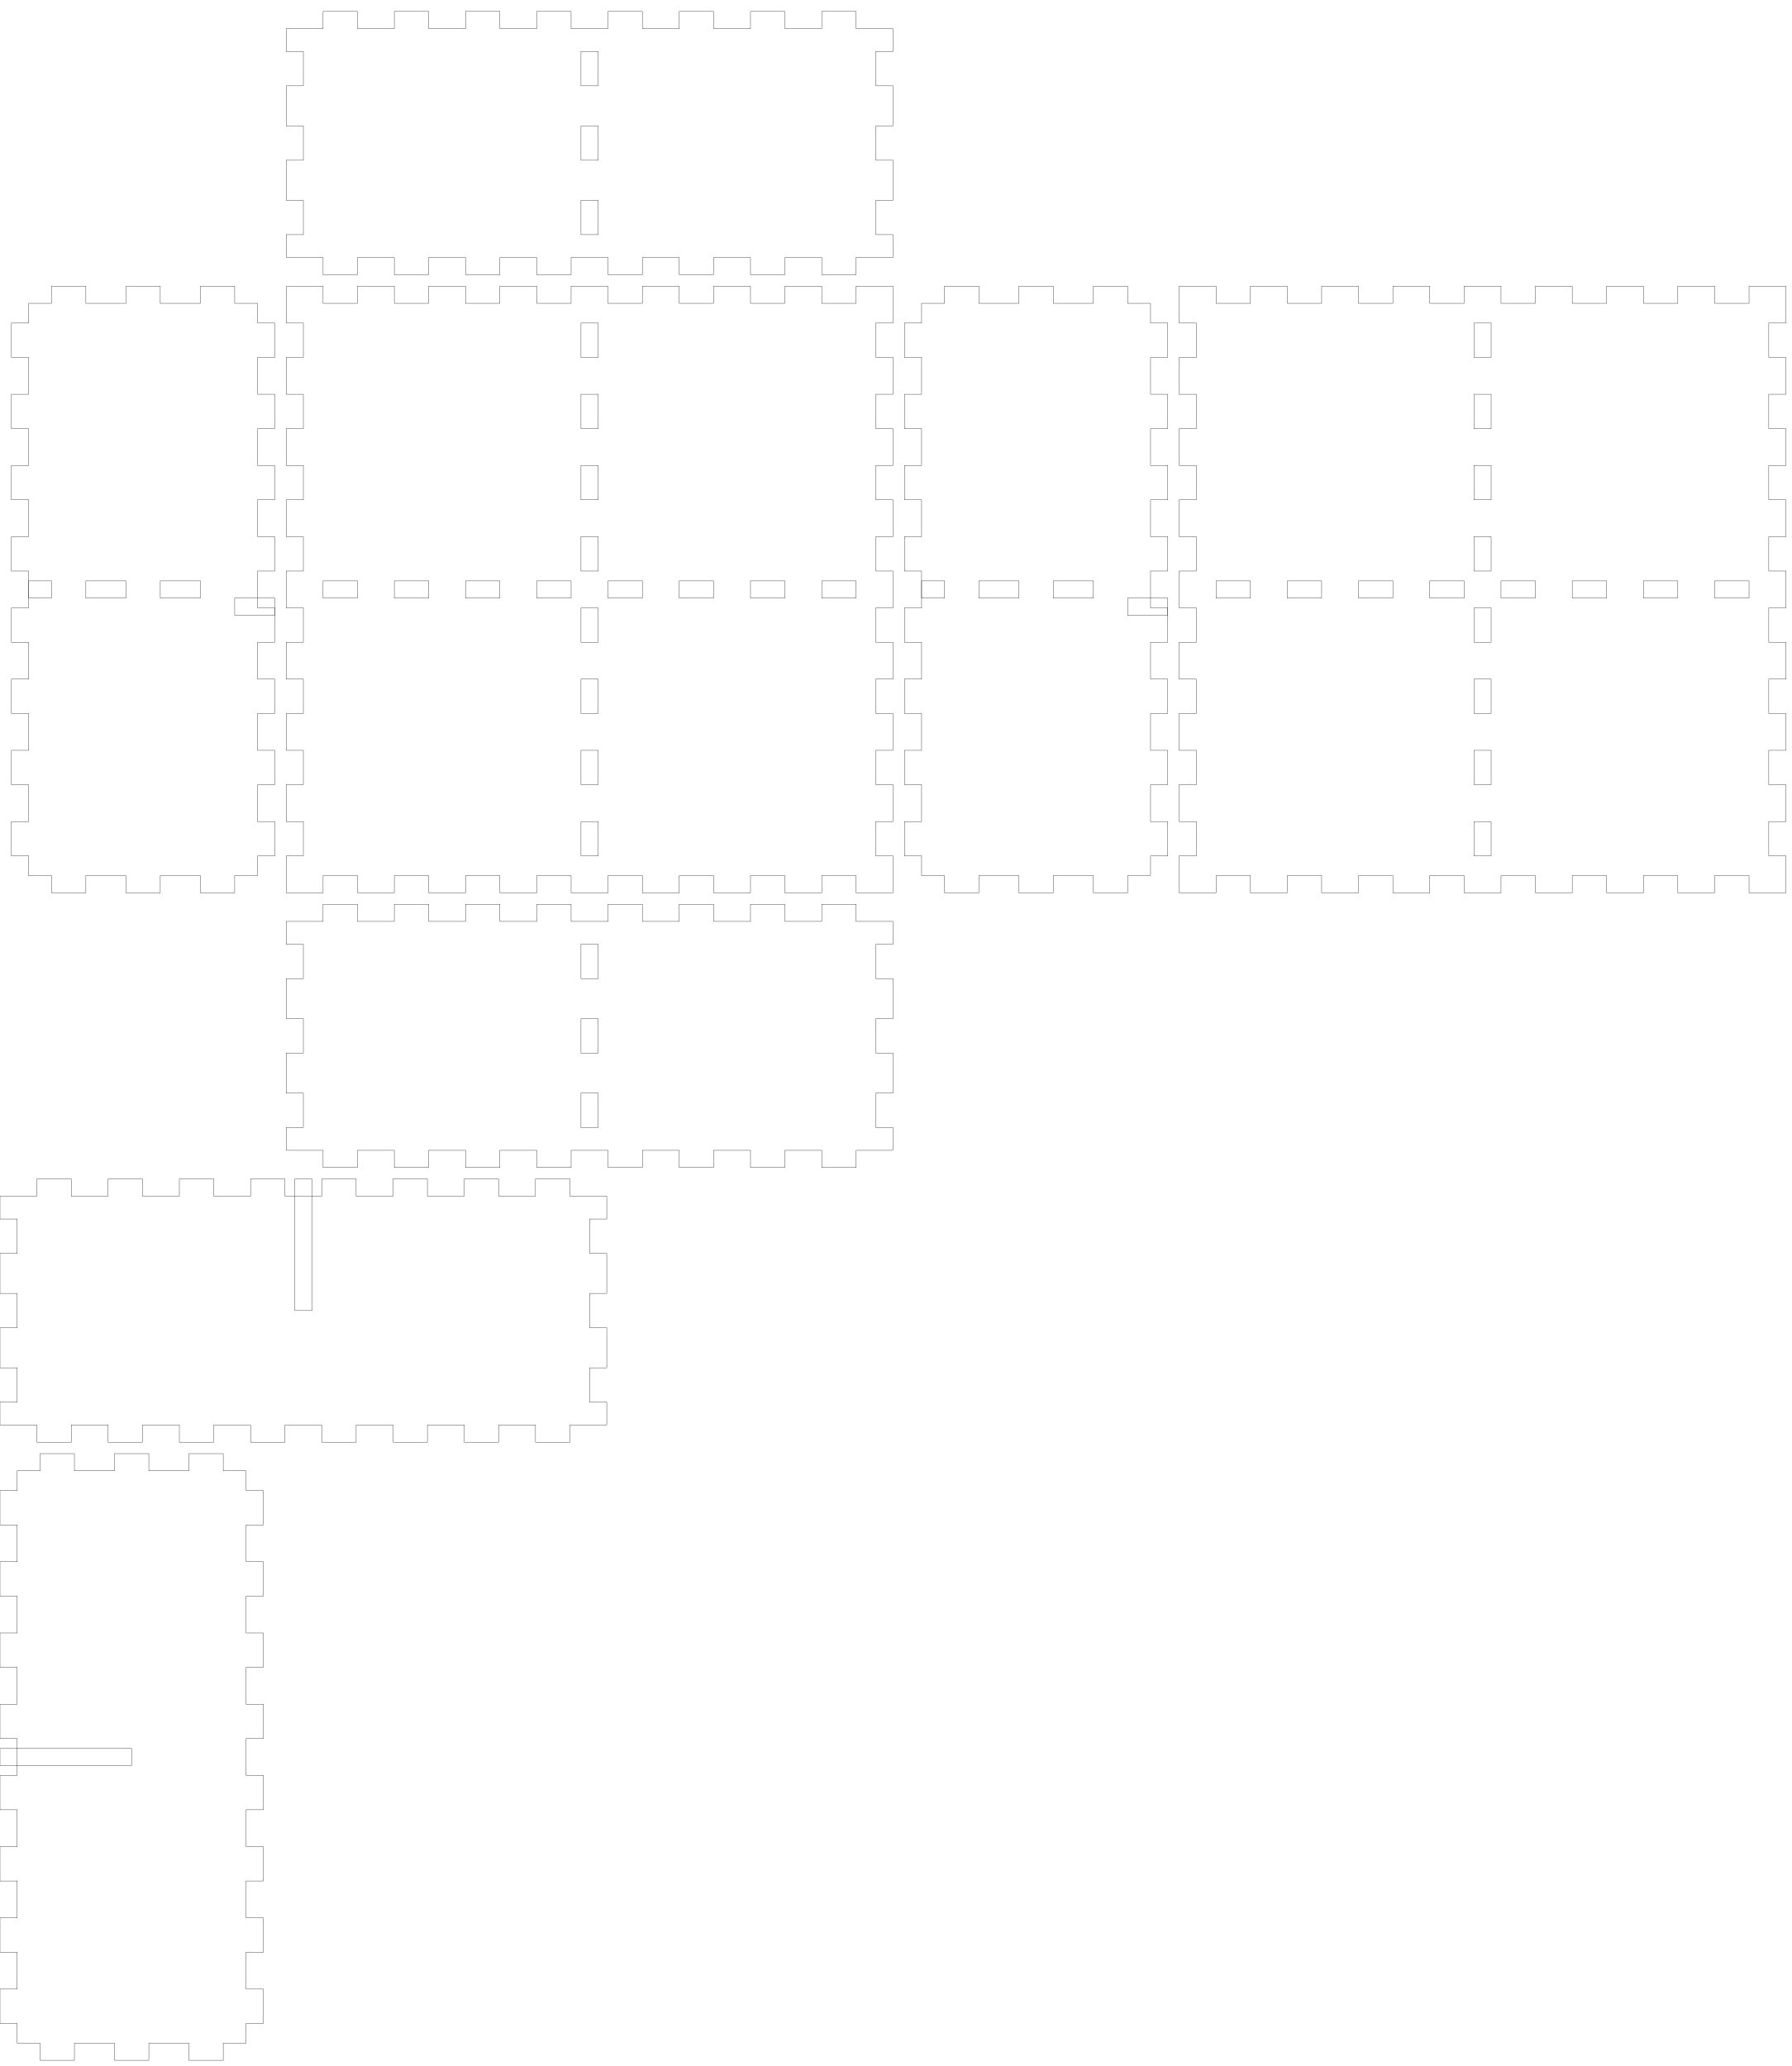
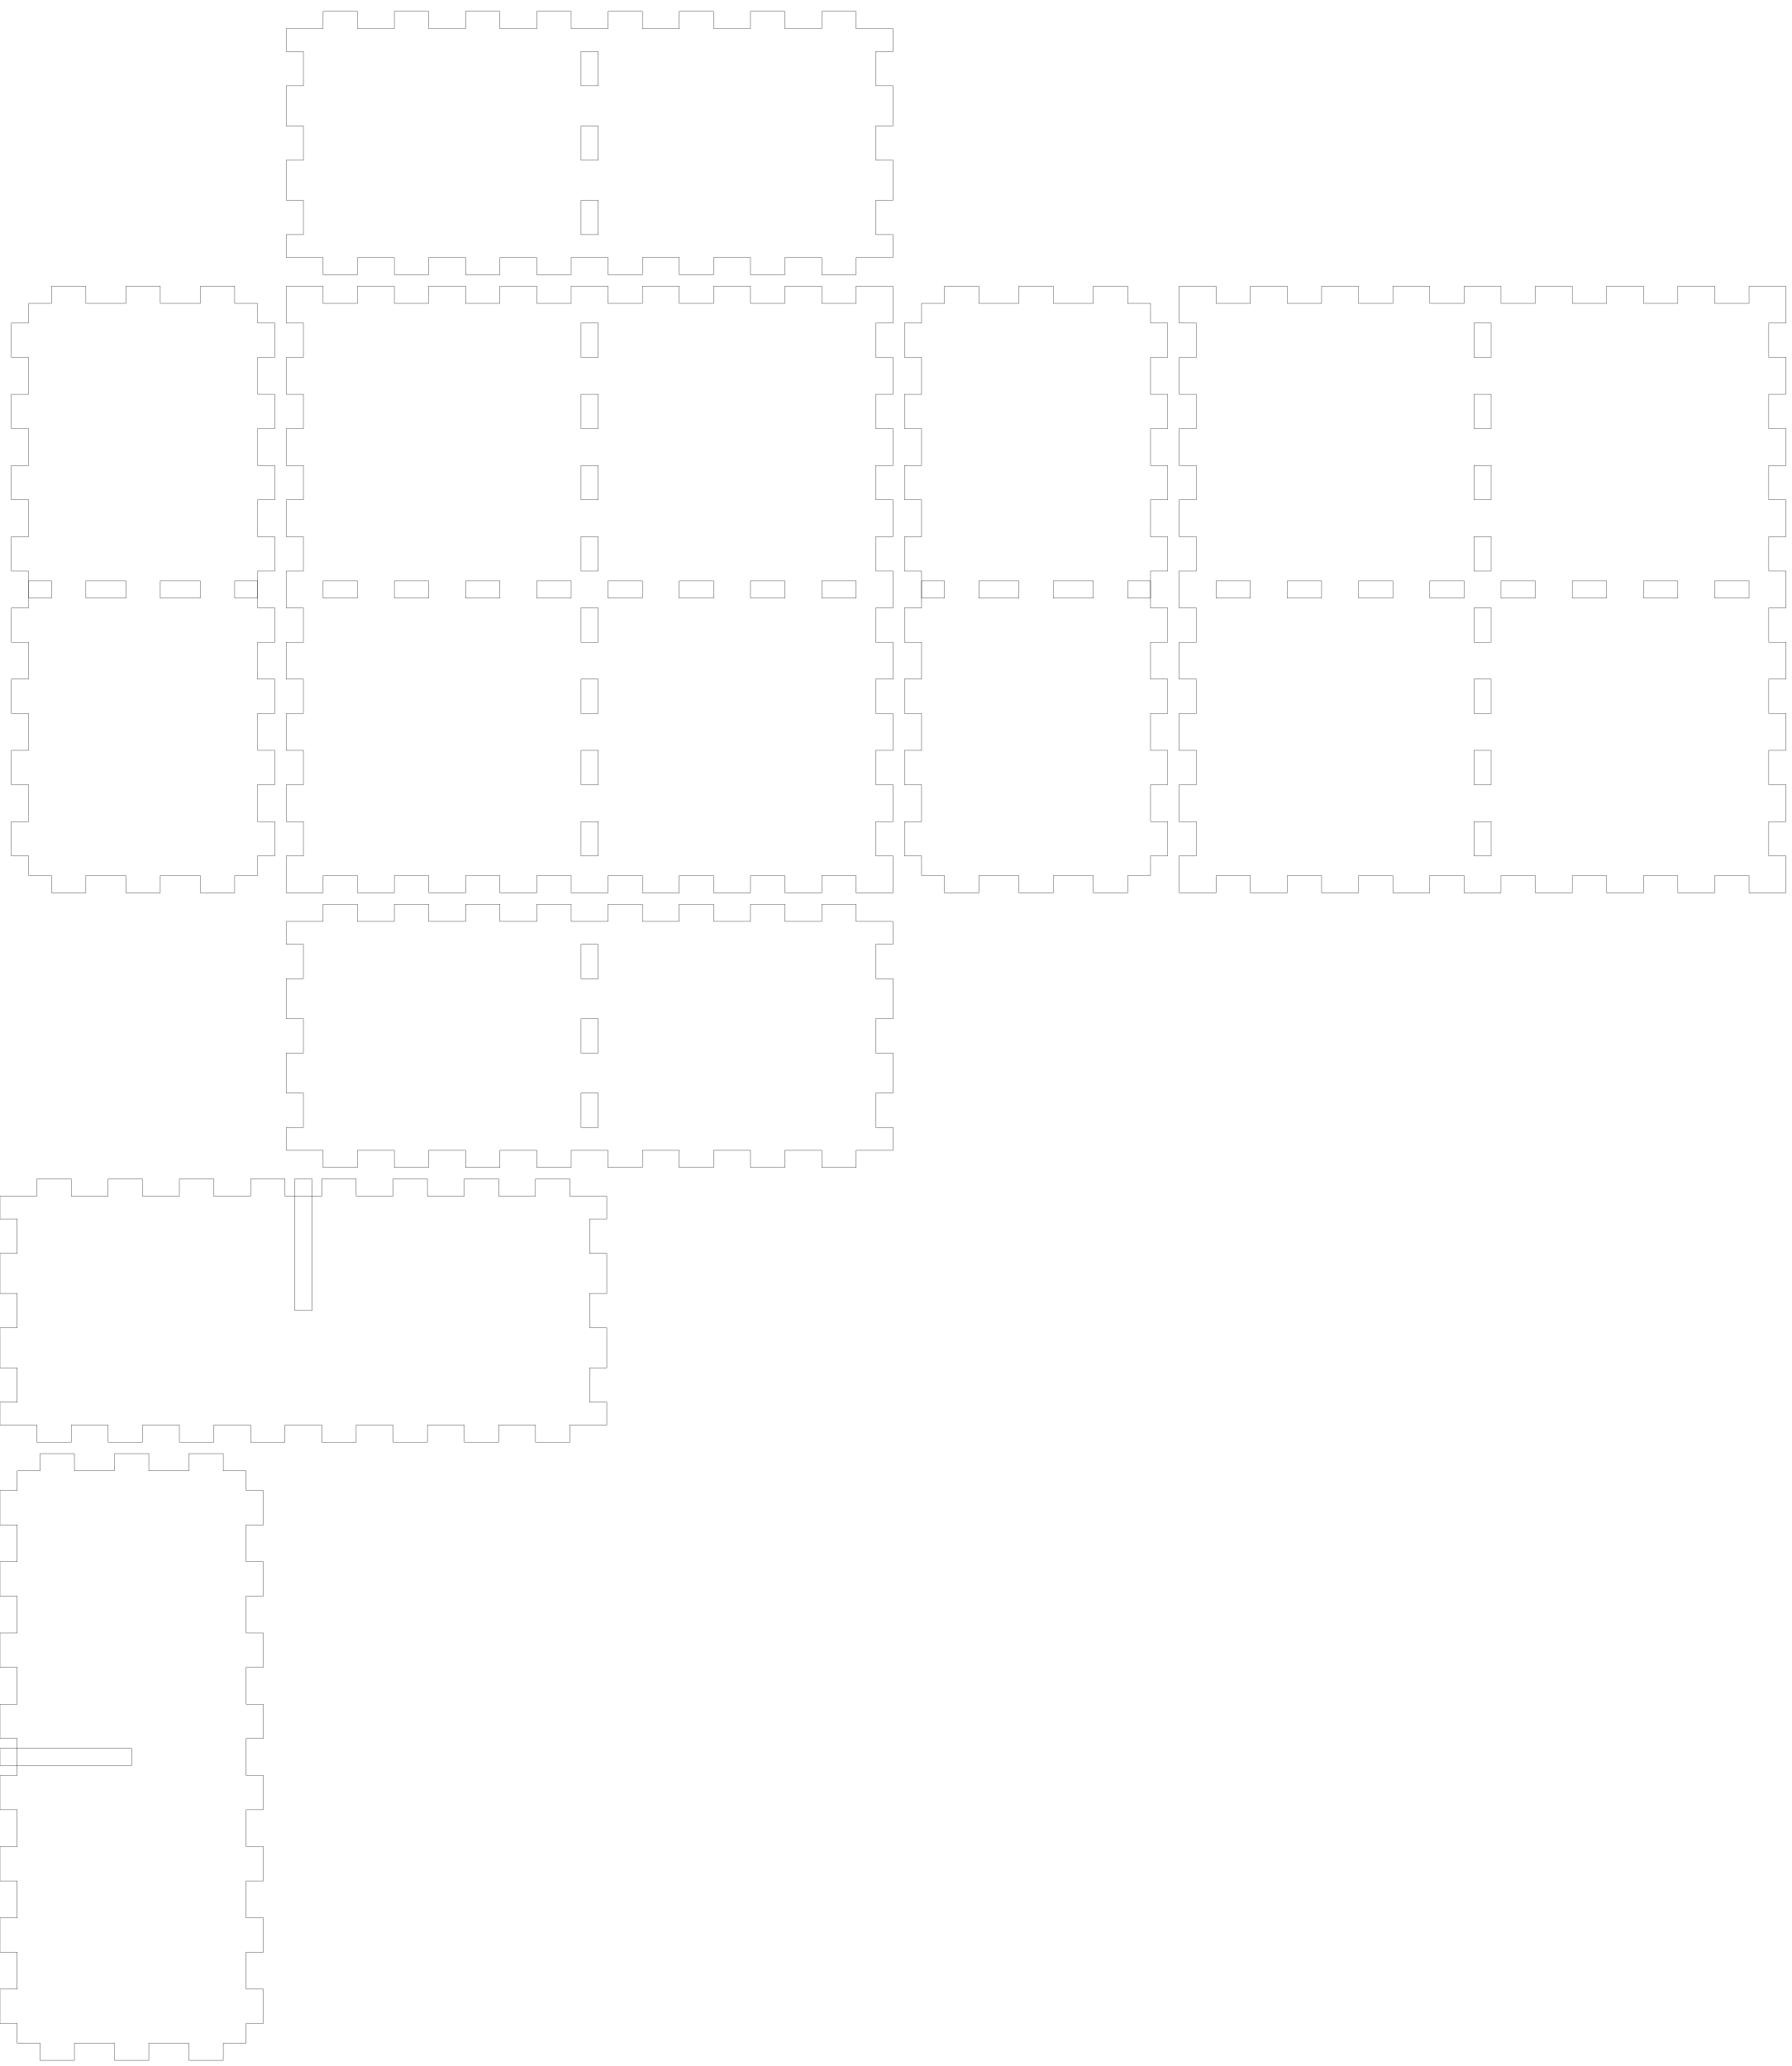
<svg xmlns="http://www.w3.org/2000/svg" width="313mm" height="361mm" viewBox="0 0 313 361" version="1.1" id="svg5">
  <defs id="defs2" />
  <g id="layer1">
    <g id="piece_001">
      <path id="side_001" style="fill:none;stroke:#000000;stroke-width:0.051" d="m 50 161 l 6.444 0 l 0 -3 l 6 0 l 0 3 l 6.444 0 l 0 -3 l 6 0 l 0 3 l 6.444 0 l 0 -3 l 6 0 l 0 3 l 6.444 0 l 0 -3 l 6 0 l 0 3 l 6.444 0 l 0 -3 l 6 0 l 0 3 l 6.445 0 l 0 -3 l 6 0 l 0 3 l 6.444 0 l 0 -3 l 6 0 l 0 3 l 6.445 0 l 0 -3 l 6 0 l 0 3 l 6.444 0" />
      <path id="side_002" style="fill:none;stroke:#000000;stroke-width:0.051" d="m 156 161 l 0 4 l -3 0 l 0 6 l 3 0 l 0 7 l -3 0 l 0 6 l 3 0 l 0 7 l -3 0 l 0 6 l 3 0 l 0 4" />
      <path id="hole_001" style="fill:none;stroke:#000000;stroke-width:0.051" d="m 101.5 165 l 0 6 l 3 0 l 0 -6 l -3 0 z" />
      <path id="hole_002" style="fill:none;stroke:#000000;stroke-width:0.051" d="m 101.5 178 l 0 6 l 3 0 l 0 -6 l -3 0 z" />
      <path id="hole_003" style="fill:none;stroke:#000000;stroke-width:0.051" d="m 101.5 191 l 0 6 l 3 0 l 0 -6 l -3 0 z" />
      <path id="side_003" style="fill:none;stroke:#000000;stroke-width:0.051" d="m 156 201 l -6.444 0 l 0 3 l -6 0 l 0 -3 l -6.445 0 l 0 3 l -6 0 l 0 -3 l -6.444 0 l 0 3 l -6 0 l 0 -3 l -6.445 0 l 0 3 l -6 0 l 0 -3 l -6.444 0 l 0 3 l -6 0 l 0 -3 l -6.444 0 l 0 3 l -6 0 l 0 -3 l -6.444 0 l 0 3 l -6 0 l 0 -3 l -6.444 0 l 0 3 l -6 0 l 0 -3 l -6.444 0" />
      <path id="side_004" style="fill:none;stroke:#000000;stroke-width:0.051" d="m 50 201 l 0 -4 l 3 0 l 0 -6 l -3 0 l 0 -7 l 3 0 l 0 -6 l -3 0 l 0 -7 l 3 0 l 0 -6 l -3 0 l 0 -4" />
    </g>
    <g id="xdivider_001">
      <path id="side_005" style="fill:none;stroke:#000000;stroke-width:0.051" d="m 0 209 l 6.444 0 l 0 -3 l 6 0 l 0 3 l 6.444 0 l 0 -3 l 6 0 l 0 3 l 6.444 0 l 0 -3 l 6 0 l 0 3 l 6.444 0 l 0 -3 l 6 0 l 0 3 l 6.444 0 l 0 -3 l 6 0 l 0 3 l 6.444 0 l 0 -3 l 6 0 l 0 3 l 6.444 0 l 0 -3 l 6 0 l 0 3 l 6.444 0 l 0 -3 l 6 0 l 0 3 l 6.444 0" />
      <path id="side_006" style="fill:none;stroke:#000000;stroke-width:0.051" d="m 106 209 l 0 4 l -3 0 l 0 6 l 3 0 l 0 7 l -3 0 l 0 6 l 3 0 l 0 7 l -3 0 l 0 6 l 3 0 l 0 4" />
      <path id="slot_001" style="fill:none;stroke:#000000;stroke-width:0.051" d="m 51.5 206 l 0 23 l 3 0 l 0 -23 l -3 0 z" />
      <path id="side_007" style="fill:none;stroke:#000000;stroke-width:0.051" d="m 106 249 l -6.444 0 l 0 3 l -6 0 l 0 -3 l -6.444 0 l 0 3 l -6 0 l 0 -3 l -6.444 0 l 0 3 l -6 0 l 0 -3 l -6.444 0 l 0 3 l -6 0 l 0 -3 l -6.444 0 l 0 3 l -6 0 l 0 -3 l -6.444 0 l 0 3 l -6 0 l 0 -3 l -6.444 0 l 0 3 l -6 0 l 0 -3 l -6.444 0 l 0 3 l -6 0 l 0 -3 l -6.444 0" />
      <path id="side_008" style="fill:none;stroke:#000000;stroke-width:0.051" d="m 0 249 l 0 -4 l 3 0 l 0 -6 l -3 0 l 0 -7 l 3 0 l 0 -6 l -3 0 l 0 -7 l 3 0 l 0 -6 l -3 0 l 0 -4" />
    </g>
    <g id="piece_002">
      <path id="side_009" style="fill:none;stroke:#000000;stroke-width:0.051" d="m 5 53 l 4 0 l 0 -3 l 6 0 l 0 3 l 7 0 l 0 -3 l 6 0 l 0 3 l 7 0 l 0 -3 l 6 0 l 0 3 l 4 0" />
      <path id="hole_004" style="fill:none;stroke:#000000;stroke-width:0.051" d="m 5 104.5 l 4 0 l 0 -3 l -4 0 l 0 3 z" />
      <path id="hole_005" style="fill:none;stroke:#000000;stroke-width:0.051" d="m 15 104.5 l 7 0 l 0 -3 l -7 0 l 0 3 z" />
      <path id="hole_006" style="fill:none;stroke:#000000;stroke-width:0.051" d="m 28 104.5 l 7 0 l 0 -3 l -7 0 l 0 3 z" />
-       <path id="hole_007" style="fill:none;stroke:#000000;stroke-width:0.051" d="m 41 104.5 l 7 0 l 0 3 l -7 0 l 0 -3 z" />
+       <path id="hole_007" style="fill:none;stroke:#000000;stroke-width:0.051" d="m 41 104.5 l 4 0 l 0 -3 l -4 0 l 0 3 z" />
      <path id="side_010" style="fill:none;stroke:#000000;stroke-width:0.051" d="m 45 53 l 0 3.444 l 3 0 l 0 6 l -3 0 l 0 6.444 l 3 0 l 0 6 l -3 0 l 0 6.444 l 3 0 l 0 6 l -3 0 l 0 6.444 l 3 0 l 0 6 l -3 0 l 0 6.444 l 3 0 l 0 6 l -3 0 l 0 6.445 l 3 0 l 0 6 l -3 0 l 0 6.444 l 3 0 l 0 6 l -3 0 l 0 6.445 l 3 0 l 0 6 l -3 0 l 0 3.444" />
      <path id="side_011" style="fill:none;stroke:#000000;stroke-width:0.051" d="m 45 153 l -4 0 l 0 3 l -6 0 l 0 -3 l -7 0 l 0 3 l -6 0 l 0 -3 l -7 0 l 0 3 l -6 0 l 0 -3 l -4 0" />
      <path id="side_012" style="fill:none;stroke:#000000;stroke-width:0.051" d="m 5 153 l 0 -3.444 l -3 0 l 0 -6 l 3 0 l 0 -6.445 l -3 0 l 0 -6 l 3 0 l 0 -6.444 l -3 0 l 0 -6 l 3 0 l 0 -6.445 l -3 0 l 0 -6 l 3 0 l 0 -6.444 l -3 0 l 0 -6 l 3 0 l 0 -6.444 l -3 0 l 0 -6 l 3 0 l 0 -6.444 l -3 0 l 0 -6 l 3 0 l 0 -6.444 l -3 0 l 0 -6 l 3 0 l 0 -3.444" />
    </g>
    <g id="ydivider_001">
      <path id="side_013" style="fill:none;stroke:#000000;stroke-width:0.051" d="m 3 257 l 4 0 l 0 -3 l 6 0 l 0 3 l 7 0 l 0 -3 l 6 0 l 0 3 l 7 0 l 0 -3 l 6 0 l 0 3 l 4 0" />
      <path id="slot_002" style="fill:none;stroke:#000000;stroke-width:0.051" d="m 0 305.5 l 23 0 l 0 3 l -23 0 l 0 -3 z" />
      <path id="side_014" style="fill:none;stroke:#000000;stroke-width:0.051" d="m 43 257 l 0 3.444 l 3 0 l 0 6 l -3 0 l 0 6.445 l 3 0 l 0 6 l -3 0 l 0 6.444 l 3 0 l 0 6 l -3 0 l 0 6.445 l 3 0 l 0 6 l -3 0 l 0 6.444 l 3 0 l 0 6 l -3 0 l 0 6.445 l 3 0 l 0 6 l -3 0 l 0 6.444 l 3 0 l 0 6 l -3 0 l 0 6.445 l 3 0 l 0 6 l -3 0 l 0 3.444" />
      <path id="side_015" style="fill:none;stroke:#000000;stroke-width:0.051" d="m 43 357 l -4 0 l 0 3 l -6 0 l 0 -3 l -7 0 l 0 3 l -6 0 l 0 -3 l -7 0 l 0 3 l -6 0 l 0 -3 l -4 0" />
      <path id="side_016" style="fill:none;stroke:#000000;stroke-width:0.051" d="m 3 357 l 0 -3.444 l -3 0 l 0 -6 l 3 0 l 0 -6.445 l -3 0 l 0 -6 l 3 0 l 0 -6.444 l -3 0 l 0 -6 l 3 0 l 0 -6.445 l -3 0 l 0 -6 l 3 0 l 0 -6.444 l -3 0 l 0 -6 l 3 0 l 0 -6.445 l -3 0 l 0 -6 l 3 0 l 0 -6.444 l -3 0 l 0 -6 l 3 0 l 0 -6.445 l -3 0 l 0 -6 l 3 0 l 0 -3.444" />
    </g>
    <g id="piece_003">
      <path id="side_017" style="fill:none;stroke:#000000;stroke-width:0.051" d="m 50 50 l 6.444 0 l 0 3 l 6 0 l 0 -3 l 6.444 0 l 0 3 l 6 0 l 0 -3 l 6.444 0 l 0 3 l 6 0 l 0 -3 l 6.444 0 l 0 3 l 6 0 l 0 -3 l 6.444 0 l 0 3 l 6 0 l 0 -3 l 6.445 0 l 0 3 l 6 0 l 0 -3 l 6.444 0 l 0 3 l 6 0 l 0 -3 l 6.445 0 l 0 3 l 6 0 l 0 -3 l 6.444 0" />
      <path id="hole_008" style="fill:none;stroke:#000000;stroke-width:0.051" d="m 56.444 104.5 l 6 0 l 0 -3 l -6 0 l 0 3 z" />
      <path id="hole_009" style="fill:none;stroke:#000000;stroke-width:0.051" d="m 68.889 104.5 l 6 0 l 0 -3 l -6 0 l 0 3 z" />
      <path id="hole_010" style="fill:none;stroke:#000000;stroke-width:0.051" d="m 81.333 104.5 l 6 0 l 0 -3 l -6 0 l 0 3 z" />
      <path id="hole_011" style="fill:none;stroke:#000000;stroke-width:0.051" d="m 93.778 104.5 l 6 0 l 0 -3 l -6 0 l 0 3 z" />
      <path id="hole_012" style="fill:none;stroke:#000000;stroke-width:0.051" d="m 106.222 104.5 l 6 0 l 0 -3 l -6 0 l 0 3 z" />
      <path id="hole_013" style="fill:none;stroke:#000000;stroke-width:0.051" d="m 118.667 104.5 l 6 0 l 0 -3 l -6 0 l 0 3 z" />
      <path id="hole_014" style="fill:none;stroke:#000000;stroke-width:0.051" d="m 131.111 104.5 l 6 0 l 0 -3 l -6 0 l 0 3 z" />
      <path id="hole_015" style="fill:none;stroke:#000000;stroke-width:0.051" d="m 143.556 104.5 l 6 0 l 0 -3 l -6 0 l 0 3 z" />
      <path id="side_018" style="fill:none;stroke:#000000;stroke-width:0.051" d="m 156 50 l 0 6.444 l -3 0 l 0 6 l 3 0 l 0 6.444 l -3 0 l 0 6 l 3 0 l 0 6.444 l -3 0 l 0 6 l 3 0 l 0 6.444 l -3 0 l 0 6 l 3 0 l 0 6.444 l -3 0 l 0 6 l 3 0 l 0 6.445 l -3 0 l 0 6 l 3 0 l 0 6.444 l -3 0 l 0 6 l 3 0 l 0 6.445 l -3 0 l 0 6 l 3 0 l 0 6.444" />
      <path id="hole_016" style="fill:none;stroke:#000000;stroke-width:0.051" d="m 101.5 56.444 l 0 6 l 3 0 l 0 -6 l -3 0 z" />
      <path id="hole_017" style="fill:none;stroke:#000000;stroke-width:0.051" d="m 101.5 68.889 l 0 6 l 3 0 l 0 -6 l -3 0 z" />
      <path id="hole_018" style="fill:none;stroke:#000000;stroke-width:0.051" d="m 101.5 81.333 l 0 6 l 3 0 l 0 -6 l -3 0 z" />
      <path id="hole_019" style="fill:none;stroke:#000000;stroke-width:0.051" d="m 101.5 93.778 l 0 6 l 3 0 l 0 -6 l -3 0 z" />
      <path id="hole_020" style="fill:none;stroke:#000000;stroke-width:0.051" d="m 101.5 106.222 l 0 6 l 3 0 l 0 -6 l -3 0 z" />
      <path id="hole_021" style="fill:none;stroke:#000000;stroke-width:0.051" d="m 101.5 118.667 l 0 6 l 3 0 l 0 -6 l -3 0 z" />
      <path id="hole_022" style="fill:none;stroke:#000000;stroke-width:0.051" d="m 101.5 131.111 l 0 6 l 3 0 l 0 -6 l -3 0 z" />
      <path id="hole_023" style="fill:none;stroke:#000000;stroke-width:0.051" d="m 101.5 143.556 l 0 6 l 3 0 l 0 -6 l -3 0 z" />
      <path id="side_019" style="fill:none;stroke:#000000;stroke-width:0.051" d="m 156 156 l -6.444 0 l 0 -3 l -6 0 l 0 3 l -6.445 0 l 0 -3 l -6 0 l 0 3 l -6.444 0 l 0 -3 l -6 0 l 0 3 l -6.445 0 l 0 -3 l -6 0 l 0 3 l -6.444 0 l 0 -3 l -6 0 l 0 3 l -6.444 0 l 0 -3 l -6 0 l 0 3 l -6.444 0 l 0 -3 l -6 0 l 0 3 l -6.444 0 l 0 -3 l -6 0 l 0 3 l -6.444 0" />
      <path id="side_020" style="fill:none;stroke:#000000;stroke-width:0.051" d="m 50 156 l 0 -6.444 l 3 0 l 0 -6 l -3 0 l 0 -6.445 l 3 0 l 0 -6 l -3 0 l 0 -6.444 l 3 0 l 0 -6 l -3 0 l 0 -6.445 l 3 0 l 0 -6 l -3 0 l 0 -6.444 l 3 0 l 0 -6 l -3 0 l 0 -6.444 l 3 0 l 0 -6 l -3 0 l 0 -6.444 l 3 0 l 0 -6 l -3 0 l 0 -6.444 l 3 0 l 0 -6 l -3 0 l 0 -6.444" />
    </g>
    <g id="piece_004">
      <path id="side_021" style="fill:none;stroke:#000000;stroke-width:0.051" d="m 161 53 l 4 0 l 0 -3 l 6 0 l 0 3 l 7 0 l 0 -3 l 6 0 l 0 3 l 7 0 l 0 -3 l 6 0 l 0 3 l 4 0" />
      <path id="hole_024" style="fill:none;stroke:#000000;stroke-width:0.051" d="m 161 104.5 l 4 0 l 0 -3 l -4 0 l 0 3 z" />
      <path id="hole_025" style="fill:none;stroke:#000000;stroke-width:0.051" d="m 171 104.5 l 7 0 l 0 -3 l -7 0 l 0 3 z" />
      <path id="hole_026" style="fill:none;stroke:#000000;stroke-width:0.051" d="m 184 104.5 l 7 0 l 0 -3 l -7 0 l 0 3 z" />
-       <path id="hole_027" style="fill:none;stroke:#000000;stroke-width:0.051" d="m 197 104.5 l 7 0 l 0 3 l -7 0 l 0 -3 z" />
+       <path id="hole_027" style="fill:none;stroke:#000000;stroke-width:0.051" d="m 197 104.5 l 4 0 l 0 -3 l -4 0 l 0 3 z" />
      <path id="side_022" style="fill:none;stroke:#000000;stroke-width:0.051" d="m 201 53 l 0 3.444 l 3 0 l 0 6 l -3 0 l 0 6.444 l 3 0 l 0 6 l -3 0 l 0 6.444 l 3 0 l 0 6 l -3 0 l 0 6.444 l 3 0 l 0 6 l -3 0 l 0 6.444 l 3 0 l 0 6 l -3 0 l 0 6.445 l 3 0 l 0 6 l -3 0 l 0 6.444 l 3 0 l 0 6 l -3 0 l 0 6.445 l 3 0 l 0 6 l -3 0 l 0 3.444" />
      <path id="side_023" style="fill:none;stroke:#000000;stroke-width:0.051" d="m 201 153 l -4 0 l 0 3 l -6 0 l 0 -3 l -7 0 l 0 3 l -6 0 l 0 -3 l -7 0 l 0 3 l -6 0 l 0 -3 l -4 0" />
      <path id="side_024" style="fill:none;stroke:#000000;stroke-width:0.051" d="m 161 153 l 0 -3.444 l -3 0 l 0 -6 l 3 0 l 0 -6.445 l -3 0 l 0 -6 l 3 0 l 0 -6.444 l -3 0 l 0 -6 l 3 0 l 0 -6.445 l -3 0 l 0 -6 l 3 0 l 0 -6.444 l -3 0 l 0 -6 l 3 0 l 0 -6.444 l -3 0 l 0 -6 l 3 0 l 0 -6.444 l -3 0 l 0 -6 l 3 0 l 0 -6.444 l -3 0 l 0 -6 l 3 0 l 0 -3.444" />
    </g>
    <g id="piece_005">
      <path id="side_025" style="fill:none;stroke:#000000;stroke-width:0.051" d="m 206 50 l 6.444 0 l 0 3 l 6 0 l 0 -3 l 6.445 0 l 0 3 l 6 0 l 0 -3 l 6.444 0 l 0 3 l 6 0 l 0 -3 l 6.445 0 l 0 3 l 6 0 l 0 -3 l 6.444 0 l 0 3 l 6 0 l 0 -3 l 6.445 0 l 0 3 l 6 0 l 0 -3 l 6.444 0 l 0 3 l 6 0 l 0 -3 l 6.445 0 l 0 3 l 6 0 l 0 -3 l 6.444 0" />
      <path id="hole_028" style="fill:none;stroke:#000000;stroke-width:0.051" d="m 212.444 104.5 l 6 0 l 0 -3 l -6 0 l 0 3 z" />
      <path id="hole_029" style="fill:none;stroke:#000000;stroke-width:0.051" d="m 224.889 104.5 l 6 0 l 0 -3 l -6 0 l 0 3 z" />
      <path id="hole_030" style="fill:none;stroke:#000000;stroke-width:0.051" d="m 237.333 104.5 l 6 0 l 0 -3 l -6 0 l 0 3 z" />
      <path id="hole_031" style="fill:none;stroke:#000000;stroke-width:0.051" d="m 249.778 104.5 l 6 0 l 0 -3 l -6 0 l 0 3 z" />
      <path id="hole_032" style="fill:none;stroke:#000000;stroke-width:0.051" d="m 262.222 104.5 l 6 0 l 0 -3 l -6 0 l 0 3 z" />
      <path id="hole_033" style="fill:none;stroke:#000000;stroke-width:0.051" d="m 274.667 104.5 l 6 0 l 0 -3 l -6 0 l 0 3 z" />
      <path id="hole_034" style="fill:none;stroke:#000000;stroke-width:0.051" d="m 287.111 104.5 l 6 0 l 0 -3 l -6 0 l 0 3 z" />
      <path id="hole_035" style="fill:none;stroke:#000000;stroke-width:0.051" d="m 299.556 104.5 l 6 0 l 0 -3 l -6 0 l 0 3 z" />
      <path id="side_026" style="fill:none;stroke:#000000;stroke-width:0.051" d="m 312 50 l 0 6.444 l -3 0 l 0 6 l 3 0 l 0 6.444 l -3 0 l 0 6 l 3 0 l 0 6.444 l -3 0 l 0 6 l 3 0 l 0 6.444 l -3 0 l 0 6 l 3 0 l 0 6.444 l -3 0 l 0 6 l 3 0 l 0 6.445 l -3 0 l 0 6 l 3 0 l 0 6.444 l -3 0 l 0 6 l 3 0 l 0 6.445 l -3 0 l 0 6 l 3 0 l 0 6.444" />
      <path id="hole_036" style="fill:none;stroke:#000000;stroke-width:0.051" d="m 257.5 56.444 l 0 6 l 3 0 l 0 -6 l -3 0 z" />
      <path id="hole_037" style="fill:none;stroke:#000000;stroke-width:0.051" d="m 257.5 68.889 l 0 6 l 3 0 l 0 -6 l -3 0 z" />
      <path id="hole_038" style="fill:none;stroke:#000000;stroke-width:0.051" d="m 257.5 81.333 l 0 6 l 3 0 l 0 -6 l -3 0 z" />
      <path id="hole_039" style="fill:none;stroke:#000000;stroke-width:0.051" d="m 257.5 93.778 l 0 6 l 3 0 l 0 -6 l -3 0 z" />
      <path id="hole_040" style="fill:none;stroke:#000000;stroke-width:0.051" d="m 257.5 106.222 l 0 6 l 3 0 l 0 -6 l -3 0 z" />
      <path id="hole_041" style="fill:none;stroke:#000000;stroke-width:0.051" d="m 257.5 118.667 l 0 6 l 3 0 l 0 -6 l -3 0 z" />
      <path id="hole_042" style="fill:none;stroke:#000000;stroke-width:0.051" d="m 257.5 131.111 l 0 6 l 3 0 l 0 -6 l -3 0 z" />
      <path id="hole_043" style="fill:none;stroke:#000000;stroke-width:0.051" d="m 257.5 143.556 l 0 6 l 3 0 l 0 -6 l -3 0 z" />
      <path id="side_027" style="fill:none;stroke:#000000;stroke-width:0.051" d="m 312 156 l -6.444 0 l 0 -3 l -6 0 l 0 3 l -6.445 0 l 0 -3 l -6 0 l 0 3 l -6.444 0 l 0 -3 l -6 0 l 0 3 l -6.445 0 l 0 -3 l -6 0 l 0 3 l -6.444 0 l 0 -3 l -6 0 l 0 3 l -6.445 0 l 0 -3 l -6 0 l 0 3 l -6.444 0 l 0 -3 l -6 0 l 0 3 l -6.445 0 l 0 -3 l -6 0 l 0 3 l -6.444 0" />
      <path id="side_028" style="fill:none;stroke:#000000;stroke-width:0.051" d="m 206 156 l 0 -6.444 l 3 0 l 0 -6 l -3 0 l 0 -6.445 l 3 0 l 0 -6 l -3 0 l 0 -6.444 l 3 0 l 0 -6 l -3 0 l 0 -6.445 l 3 0 l 0 -6 l -3 0 l 0 -6.444 l 3 0 l 0 -6 l -3 0 l 0 -6.444 l 3 0 l 0 -6 l -3 0 l 0 -6.444 l 3 0 l 0 -6 l -3 0 l 0 -6.444 l 3 0 l 0 -6 l -3 0 l 0 -6.444" />
    </g>
    <g id="piece_006">
      <path id="side_029" style="fill:none;stroke:#000000;stroke-width:0.051" d="m 50 5 l 6.444 0 l 0 -3 l 6 0 l 0 3 l 6.444 0 l 0 -3 l 6 0 l 0 3 l 6.444 0 l 0 -3 l 6 0 l 0 3 l 6.444 0 l 0 -3 l 6 0 l 0 3 l 6.444 0 l 0 -3 l 6 0 l 0 3 l 6.445 0 l 0 -3 l 6 0 l 0 3 l 6.444 0 l 0 -3 l 6 0 l 0 3 l 6.445 0 l 0 -3 l 6 0 l 0 3 l 6.444 0" />
      <path id="side_030" style="fill:none;stroke:#000000;stroke-width:0.051" d="m 156 5 l 0 4 l -3 0 l 0 6 l 3 0 l 0 7 l -3 0 l 0 6 l 3 0 l 0 7 l -3 0 l 0 6 l 3 0 l 0 4" />
      <path id="hole_044" style="fill:none;stroke:#000000;stroke-width:0.051" d="m 101.5 9 l 0 6 l 3 0 l 0 -6 l -3 0 z" />
      <path id="hole_045" style="fill:none;stroke:#000000;stroke-width:0.051" d="m 101.5 22 l 0 6 l 3 0 l 0 -6 l -3 0 z" />
      <path id="hole_046" style="fill:none;stroke:#000000;stroke-width:0.051" d="m 101.5 35 l 0 6 l 3 0 l 0 -6 l -3 0 z" />
      <path id="side_031" style="fill:none;stroke:#000000;stroke-width:0.051" d="m 156 45 l -6.444 0 l 0 3 l -6 0 l 0 -3 l -6.445 0 l 0 3 l -6 0 l 0 -3 l -6.444 0 l 0 3 l -6 0 l 0 -3 l -6.445 0 l 0 3 l -6 0 l 0 -3 l -6.444 0 l 0 3 l -6 0 l 0 -3 l -6.444 0 l 0 3 l -6 0 l 0 -3 l -6.444 0 l 0 3 l -6 0 l 0 -3 l -6.444 0 l 0 3 l -6 0 l 0 -3 l -6.444 0" />
      <path id="side_032" style="fill:none;stroke:#000000;stroke-width:0.051" d="m 50 45 l 0 -4 l 3 0 l 0 -6 l -3 0 l 0 -7 l 3 0 l 0 -6 l -3 0 l 0 -7 l 3 0 l 0 -6 l -3 0 l 0 -4" />
    </g>
  </g>
</svg>
